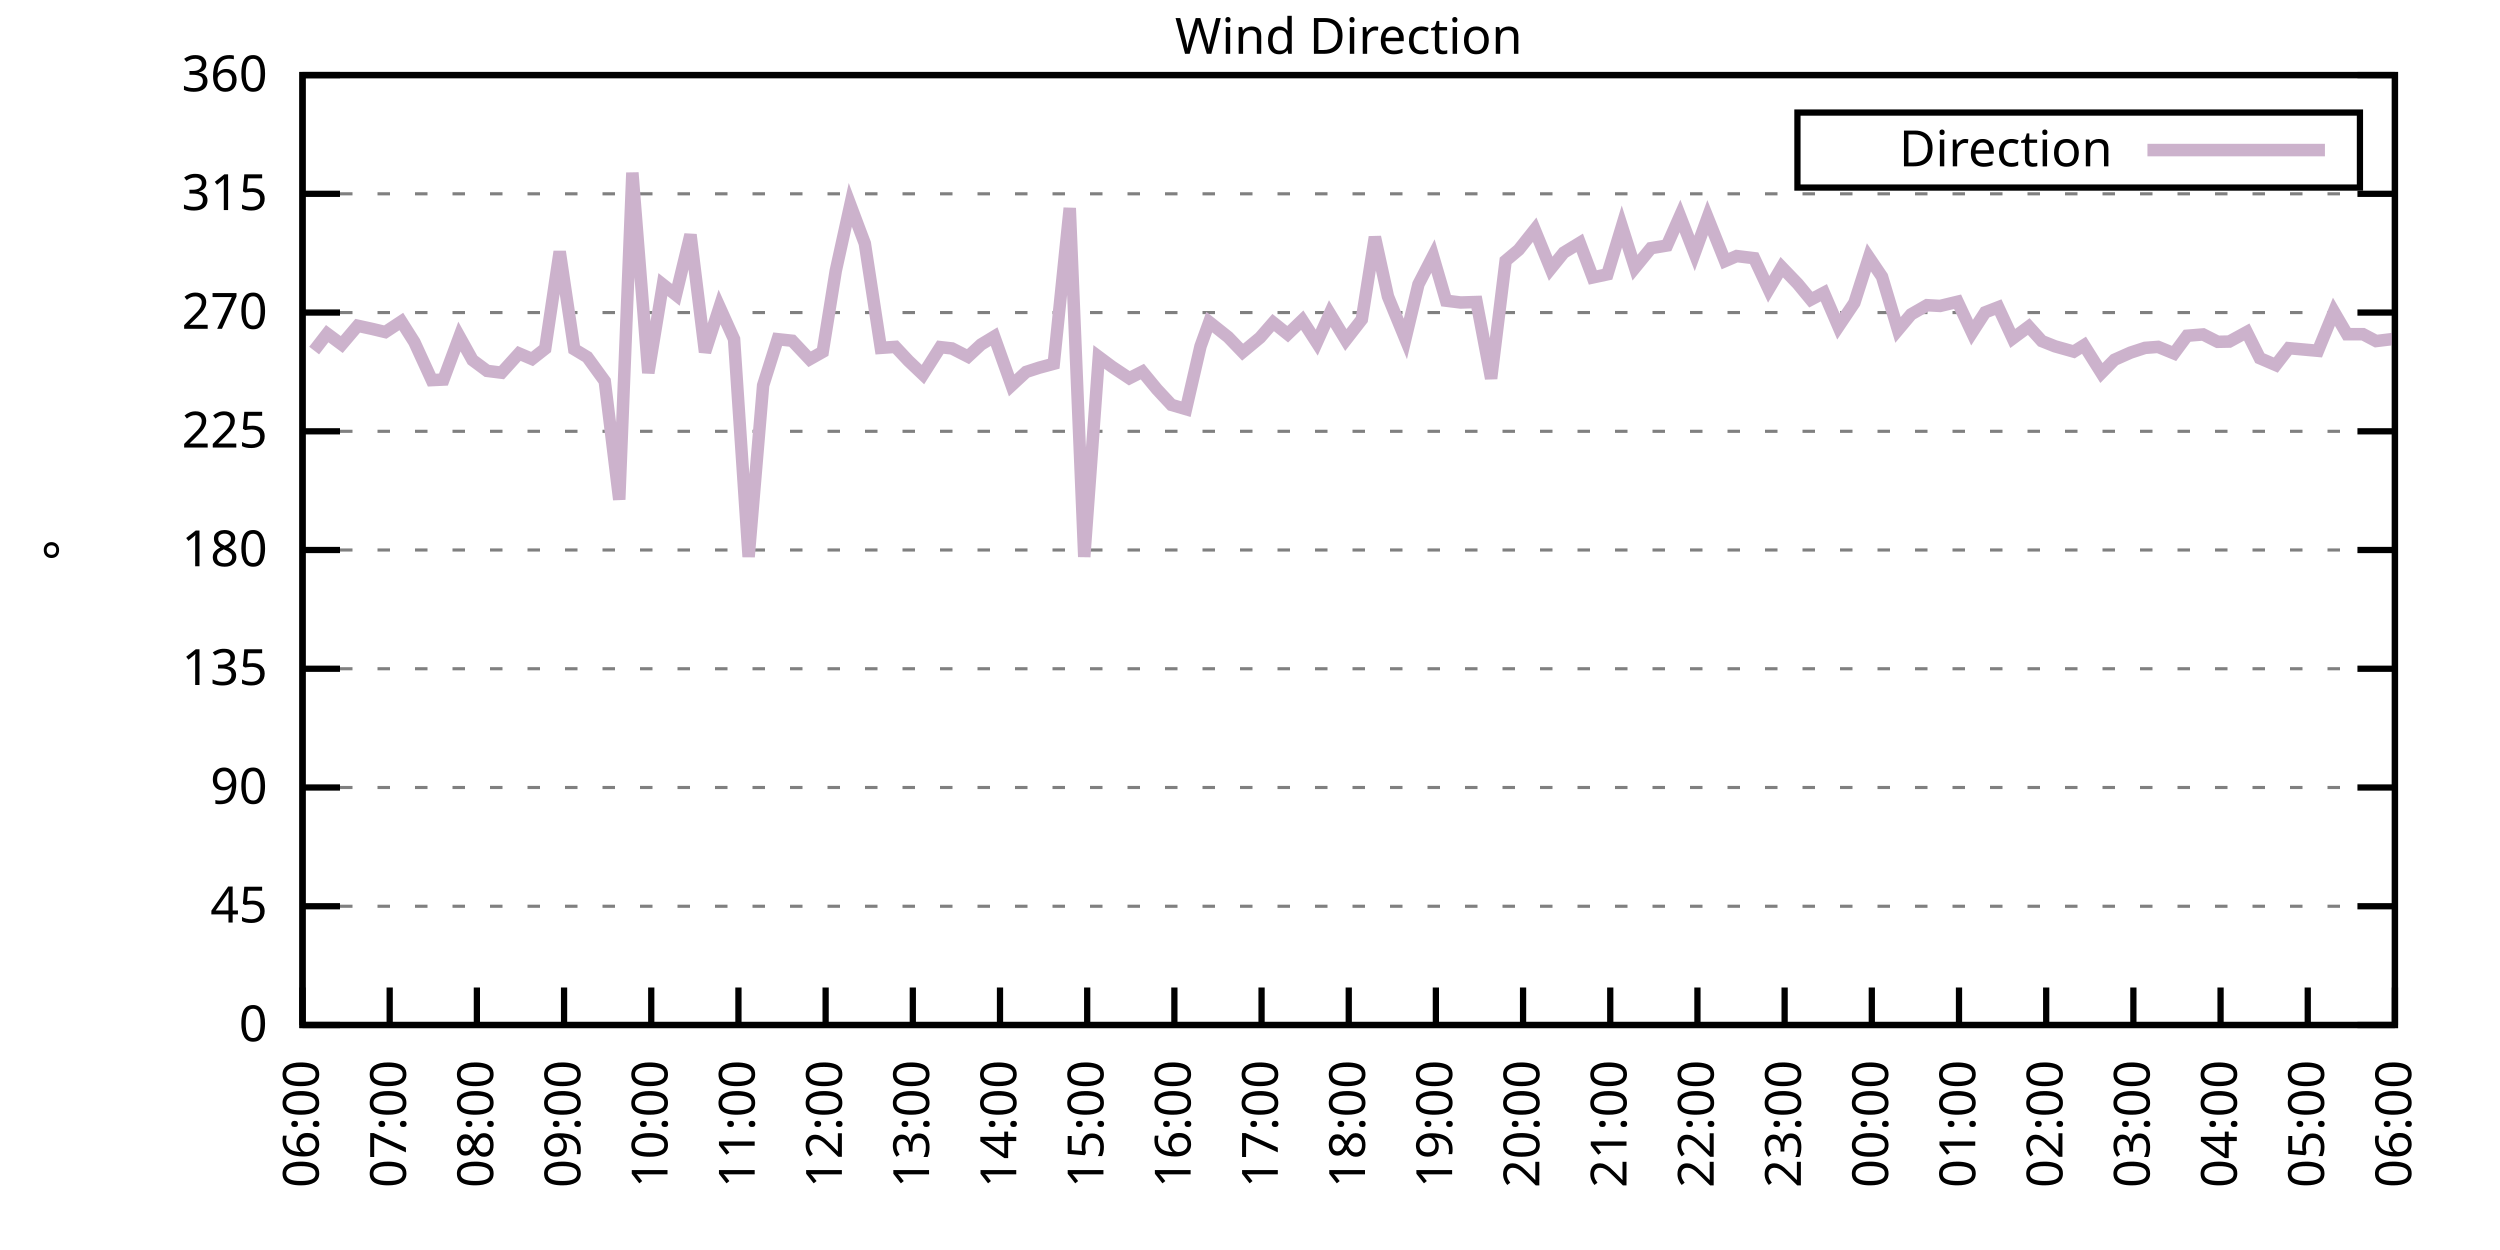
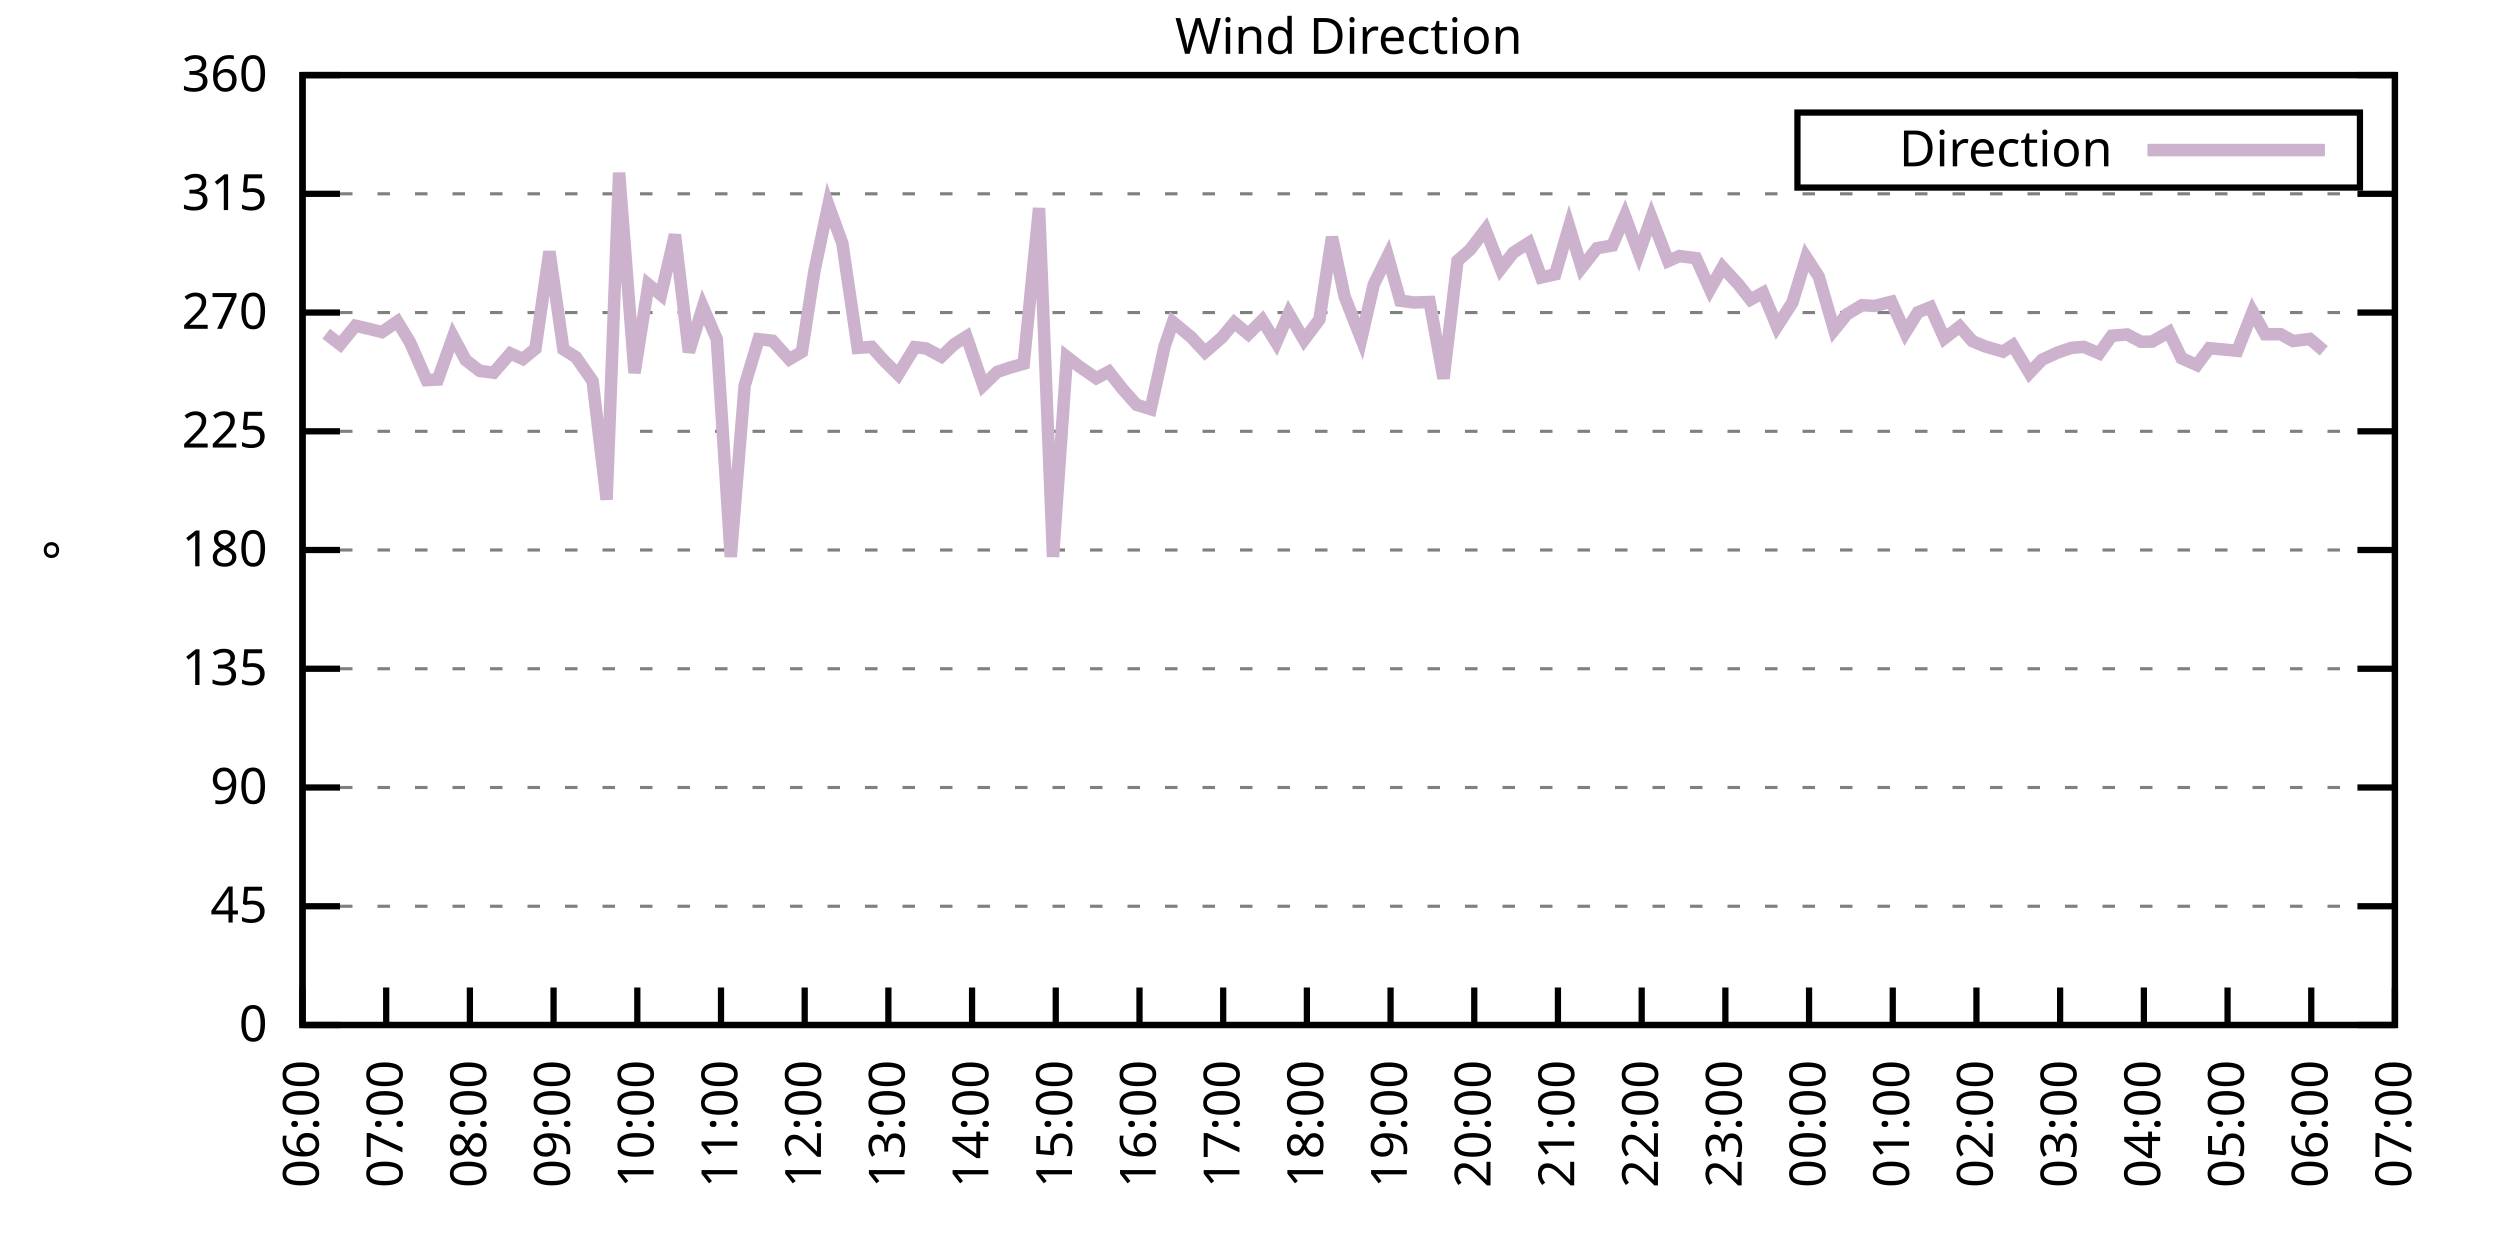
<svg xmlns="http://www.w3.org/2000/svg" xmlns:xlink="http://www.w3.org/1999/xlink" width="400" height="200" viewBox="0 0 400 200">
  <g id="gnuplot_canvas">
    <rect x="0" y="0" width="400" height="200" fill="none" />
    <defs>
      <circle id="gpDot" r="0.5" stroke-width="0.5" stroke="currentColor" />
      <path id="gpPt0" stroke-width="0.333" stroke="currentColor" d="M-1,0 h2 M0,-1 v2" />
      <path id="gpPt1" stroke-width="0.333" stroke="currentColor" d="M-1,-1 L1,1 M1,-1 L-1,1" />
      <path id="gpPt2" stroke-width="0.333" stroke="currentColor" d="M-1,0 L1,0 M0,-1 L0,1 M-1,-1 L1,1 M-1,1 L1,-1" />
      <rect id="gpPt3" stroke-width="0.333" stroke="currentColor" x="-1" y="-1" width="2" height="2" />
      <rect id="gpPt4" stroke-width="0.333" stroke="currentColor" fill="currentColor" x="-1" y="-1" width="2" height="2" />
      <circle id="gpPt5" stroke-width="0.333" stroke="currentColor" cx="0" cy="0" r="1" />
      <use xlink:href="#gpPt5" id="gpPt6" fill="currentColor" stroke="none" />
      <path id="gpPt7" stroke-width="0.333" stroke="currentColor" d="M0,-1.33 L-1.33,0.67 L1.33,0.67 z" />
      <use xlink:href="#gpPt7" id="gpPt8" fill="currentColor" stroke="none" />
      <use xlink:href="#gpPt7" id="gpPt9" stroke="currentColor" transform="rotate(180)" />
      <use xlink:href="#gpPt9" id="gpPt10" fill="currentColor" stroke="none" />
      <use xlink:href="#gpPt3" id="gpPt11" stroke="currentColor" transform="rotate(45)" />
      <use xlink:href="#gpPt11" id="gpPt12" fill="currentColor" stroke="none" />
      <path id="gpPt13" stroke-width="0.333" stroke="currentColor" d="M0,1.330 L1.265,0.411 L0.782,-1.067 L-0.782,-1.076 L-1.265,0.411 z" />
      <use xlink:href="#gpPt13" id="gpPt14" fill="currentColor" stroke="none" />
      <filter id="textbox" filterUnits="objectBoundingBox" x="0" y="0" height="1" width="1">
        <feFlood flood-color="white" flood-opacity="1" result="bgnd" />
        <feComposite in="SourceGraphic" in2="bgnd" operator="atop" />
      </filter>
      <filter id="greybox" filterUnits="objectBoundingBox" x="0" y="0" height="1" width="1">
        <feFlood flood-color="lightgrey" flood-opacity="1" result="grey" />
        <feComposite in="SourceGraphic" in2="grey" operator="atop" />
      </filter>
    </defs>
    <g fill="none" color="white" stroke="currentColor" stroke-width="1.00" stroke-linecap="butt" stroke-linejoin="miter">
</g>
    <g fill="none" color="black" stroke="currentColor" stroke-width="1.00" stroke-linecap="butt" stroke-linejoin="miter">
      <g stroke="none" shape-rendering="crispEdges">
        <polygon fill="rgb(255, 255, 255)" points="48.40,164.00 383.18,164.00 383.18,12.02 48.40,12.02 " />
      </g>
    </g>
    <g fill="none" color="black" stroke="currentColor" stroke-width="1.00" stroke-linecap="butt" stroke-linejoin="miter">
</g>
    <g fill="none" color="black" stroke="black" stroke-width="0.50" stroke-linecap="butt" stroke-linejoin="miter">
</g>
    <g fill="none" color="gray" stroke="currentColor" stroke-width="0.50" stroke-linecap="butt" stroke-linejoin="miter">
      <path stroke="gray" stroke-dasharray="2,4" class="gridline" d="M48.40,164.00 L383.19,164.00  " />
    </g>
    <g fill="none" color="gray" stroke="gray" stroke-width="1.00" stroke-linecap="butt" stroke-linejoin="miter">
</g>
    <g fill="none" color="black" stroke="currentColor" stroke-width="1.00" stroke-linecap="butt" stroke-linejoin="miter">
      <path stroke="black" d="M48.40,164.00 L54.40,164.00 M383.19,164.00 L377.19,164.00  " />
      <g transform="translate(42.80,166.60)" stroke="none" fill="black" font-family="Sans" font-size="8.00" text-anchor="end">
        <text>
          <tspan font-family="Sans"> 0</tspan>
        </text>
      </g>
    </g>
    <g fill="none" color="black" stroke="currentColor" stroke-width="1.00" stroke-linecap="butt" stroke-linejoin="miter">
</g>
    <g fill="none" color="black" stroke="black" stroke-width="0.50" stroke-linecap="butt" stroke-linejoin="miter">
</g>
    <g fill="none" color="gray" stroke="currentColor" stroke-width="0.50" stroke-linecap="butt" stroke-linejoin="miter">
      <path stroke="gray" stroke-dasharray="2,4" class="gridline" d="M48.40,145.00 L383.19,145.00  " />
    </g>
    <g fill="none" color="gray" stroke="gray" stroke-width="1.00" stroke-linecap="butt" stroke-linejoin="miter">
</g>
    <g fill="none" color="black" stroke="currentColor" stroke-width="1.00" stroke-linecap="butt" stroke-linejoin="miter">
      <path stroke="black" d="M48.40,145.00 L54.40,145.00 M383.19,145.00 L377.19,145.00  " />
      <g transform="translate(42.80,147.60)" stroke="none" fill="black" font-family="Sans" font-size="8.00" text-anchor="end">
        <text>
          <tspan font-family="Sans"> 45</tspan>
        </text>
      </g>
    </g>
    <g fill="none" color="black" stroke="currentColor" stroke-width="1.00" stroke-linecap="butt" stroke-linejoin="miter">
</g>
    <g fill="none" color="black" stroke="black" stroke-width="0.50" stroke-linecap="butt" stroke-linejoin="miter">
</g>
    <g fill="none" color="gray" stroke="currentColor" stroke-width="0.50" stroke-linecap="butt" stroke-linejoin="miter">
      <path stroke="gray" stroke-dasharray="2,4" class="gridline" d="M48.40,126.00 L383.19,126.00  " />
    </g>
    <g fill="none" color="gray" stroke="gray" stroke-width="1.00" stroke-linecap="butt" stroke-linejoin="miter">
</g>
    <g fill="none" color="black" stroke="currentColor" stroke-width="1.00" stroke-linecap="butt" stroke-linejoin="miter">
      <path stroke="black" d="M48.40,126.00 L54.40,126.00 M383.19,126.00 L377.19,126.00  " />
      <g transform="translate(42.80,128.60)" stroke="none" fill="black" font-family="Sans" font-size="8.00" text-anchor="end">
        <text>
          <tspan font-family="Sans"> 90</tspan>
        </text>
      </g>
    </g>
    <g fill="none" color="black" stroke="currentColor" stroke-width="1.00" stroke-linecap="butt" stroke-linejoin="miter">
</g>
    <g fill="none" color="black" stroke="black" stroke-width="0.50" stroke-linecap="butt" stroke-linejoin="miter">
</g>
    <g fill="none" color="gray" stroke="currentColor" stroke-width="0.50" stroke-linecap="butt" stroke-linejoin="miter">
      <path stroke="gray" stroke-dasharray="2,4" class="gridline" d="M48.40,107.00 L383.19,107.00  " />
    </g>
    <g fill="none" color="gray" stroke="gray" stroke-width="1.00" stroke-linecap="butt" stroke-linejoin="miter">
</g>
    <g fill="none" color="black" stroke="currentColor" stroke-width="1.00" stroke-linecap="butt" stroke-linejoin="miter">
      <path stroke="black" d="M48.40,107.00 L54.40,107.00 M383.19,107.00 L377.19,107.00  " />
      <g transform="translate(42.80,109.60)" stroke="none" fill="black" font-family="Sans" font-size="8.00" text-anchor="end">
        <text>
          <tspan font-family="Sans"> 135</tspan>
        </text>
      </g>
    </g>
    <g fill="none" color="black" stroke="currentColor" stroke-width="1.00" stroke-linecap="butt" stroke-linejoin="miter">
</g>
    <g fill="none" color="black" stroke="black" stroke-width="0.50" stroke-linecap="butt" stroke-linejoin="miter">
</g>
    <g fill="none" color="gray" stroke="currentColor" stroke-width="0.50" stroke-linecap="butt" stroke-linejoin="miter">
      <path stroke="gray" stroke-dasharray="2,4" class="gridline" d="M48.40,88.00 L383.19,88.00  " />
    </g>
    <g fill="none" color="gray" stroke="gray" stroke-width="1.00" stroke-linecap="butt" stroke-linejoin="miter">
</g>
    <g fill="none" color="black" stroke="currentColor" stroke-width="1.00" stroke-linecap="butt" stroke-linejoin="miter">
      <path stroke="black" d="M48.40,88.00 L54.40,88.00 M383.19,88.00 L377.19,88.00  " />
      <g transform="translate(42.80,90.60)" stroke="none" fill="black" font-family="Sans" font-size="8.00" text-anchor="end">
        <text>
          <tspan font-family="Sans"> 180</tspan>
        </text>
      </g>
    </g>
    <g fill="none" color="black" stroke="currentColor" stroke-width="1.00" stroke-linecap="butt" stroke-linejoin="miter">
</g>
    <g fill="none" color="black" stroke="black" stroke-width="0.50" stroke-linecap="butt" stroke-linejoin="miter">
</g>
    <g fill="none" color="gray" stroke="currentColor" stroke-width="0.50" stroke-linecap="butt" stroke-linejoin="miter">
      <path stroke="gray" stroke-dasharray="2,4" class="gridline" d="M48.40,69.01 L383.19,69.01  " />
    </g>
    <g fill="none" color="gray" stroke="gray" stroke-width="1.00" stroke-linecap="butt" stroke-linejoin="miter">
</g>
    <g fill="none" color="black" stroke="currentColor" stroke-width="1.00" stroke-linecap="butt" stroke-linejoin="miter">
      <path stroke="black" d="M48.40,69.01 L54.40,69.01 M383.19,69.01 L377.19,69.01  " />
      <g transform="translate(42.80,71.61)" stroke="none" fill="black" font-family="Sans" font-size="8.00" text-anchor="end">
        <text>
          <tspan font-family="Sans"> 225</tspan>
        </text>
      </g>
    </g>
    <g fill="none" color="black" stroke="currentColor" stroke-width="1.00" stroke-linecap="butt" stroke-linejoin="miter">
</g>
    <g fill="none" color="black" stroke="black" stroke-width="0.50" stroke-linecap="butt" stroke-linejoin="miter">
</g>
    <g fill="none" color="gray" stroke="currentColor" stroke-width="0.50" stroke-linecap="butt" stroke-linejoin="miter">
      <path stroke="gray" stroke-dasharray="2,4" class="gridline" d="M48.40,50.01 L383.19,50.01  " />
    </g>
    <g fill="none" color="gray" stroke="gray" stroke-width="1.00" stroke-linecap="butt" stroke-linejoin="miter">
</g>
    <g fill="none" color="black" stroke="currentColor" stroke-width="1.00" stroke-linecap="butt" stroke-linejoin="miter">
      <path stroke="black" d="M48.40,50.01 L54.40,50.01 M383.19,50.01 L377.19,50.01  " />
      <g transform="translate(42.80,52.61)" stroke="none" fill="black" font-family="Sans" font-size="8.00" text-anchor="end">
        <text>
          <tspan font-family="Sans"> 270</tspan>
        </text>
      </g>
    </g>
    <g fill="none" color="black" stroke="currentColor" stroke-width="1.00" stroke-linecap="butt" stroke-linejoin="miter">
</g>
    <g fill="none" color="black" stroke="black" stroke-width="0.50" stroke-linecap="butt" stroke-linejoin="miter">
</g>
    <g fill="none" color="gray" stroke="currentColor" stroke-width="0.50" stroke-linecap="butt" stroke-linejoin="miter">
      <path stroke="gray" stroke-dasharray="2,4" class="gridline" d="M48.40,31.01 L383.19,31.01  " />
    </g>
    <g fill="none" color="gray" stroke="gray" stroke-width="1.00" stroke-linecap="butt" stroke-linejoin="miter">
</g>
    <g fill="none" color="black" stroke="currentColor" stroke-width="1.00" stroke-linecap="butt" stroke-linejoin="miter">
      <path stroke="black" d="M48.40,31.01 L54.40,31.01 M383.19,31.01 L377.19,31.01  " />
      <g transform="translate(42.80,33.61)" stroke="none" fill="black" font-family="Sans" font-size="8.00" text-anchor="end">
        <text>
          <tspan font-family="Sans"> 315</tspan>
        </text>
      </g>
    </g>
    <g fill="none" color="black" stroke="currentColor" stroke-width="1.00" stroke-linecap="butt" stroke-linejoin="miter">
</g>
    <g fill="none" color="black" stroke="black" stroke-width="0.50" stroke-linecap="butt" stroke-linejoin="miter">
</g>
    <g fill="none" color="gray" stroke="currentColor" stroke-width="0.50" stroke-linecap="butt" stroke-linejoin="miter">
      <path stroke="gray" stroke-dasharray="2,4" class="gridline" d="M48.40,12.01 L383.19,12.01  " />
    </g>
    <g fill="none" color="gray" stroke="gray" stroke-width="1.00" stroke-linecap="butt" stroke-linejoin="miter">
</g>
    <g fill="none" color="black" stroke="currentColor" stroke-width="1.00" stroke-linecap="butt" stroke-linejoin="miter">
      <path stroke="black" d="M48.40,12.01 L54.40,12.01 M383.19,12.01 L377.19,12.01  " />
      <g transform="translate(42.80,14.61)" stroke="none" fill="black" font-family="Sans" font-size="8.00" text-anchor="end">
        <text>
          <tspan font-family="Sans"> 360</tspan>
        </text>
      </g>
    </g>
    <g fill="none" color="black" stroke="currentColor" stroke-width="1.00" stroke-linecap="butt" stroke-linejoin="miter">
      <path stroke="black" d="M48.40,164.00 L48.40,158.00  " />
      <g transform="translate(51.00,169.60) rotate(270.00)" stroke="none" fill="black" font-family="Sans" font-size="8.00" text-anchor="end">
        <text>
          <tspan font-family="Sans">06:00</tspan>
        </text>
      </g>
    </g>
    <g fill="none" color="black" stroke="currentColor" stroke-width="1.00" stroke-linecap="butt" stroke-linejoin="miter">
-       <path stroke="black" d="M62.35,164.00 L62.35,158.00  " />
-       <g transform="translate(64.95,169.60) rotate(270.00)" stroke="none" fill="black" font-family="Sans" font-size="8.00" text-anchor="end">
+       <path stroke="black" d="M61.79,164.00 L61.79,158.00  " />
+       <g transform="translate(64.39,169.60) rotate(270.00)" stroke="none" fill="black" font-family="Sans" font-size="8.00" text-anchor="end">
        <text>
          <tspan font-family="Sans">07:00</tspan>
        </text>
      </g>
    </g>
    <g fill="none" color="black" stroke="currentColor" stroke-width="1.00" stroke-linecap="butt" stroke-linejoin="miter">
-       <path stroke="black" d="M76.30,164.00 L76.30,158.00  " />
-       <g transform="translate(78.90,169.60) rotate(270.00)" stroke="none" fill="black" font-family="Sans" font-size="8.00" text-anchor="end">
+       <path stroke="black" d="M75.18,164.00 L75.18,158.00  " />
+       <g transform="translate(77.78,169.60) rotate(270.00)" stroke="none" fill="black" font-family="Sans" font-size="8.00" text-anchor="end">
        <text>
          <tspan font-family="Sans">08:00</tspan>
        </text>
      </g>
    </g>
    <g fill="none" color="black" stroke="currentColor" stroke-width="1.00" stroke-linecap="butt" stroke-linejoin="miter">
-       <path stroke="black" d="M90.25,164.00 L90.25,158.00  " />
-       <g transform="translate(92.85,169.60) rotate(270.00)" stroke="none" fill="black" font-family="Sans" font-size="8.00" text-anchor="end">
+       <path stroke="black" d="M88.57,164.00 L88.57,158.00  " />
+       <g transform="translate(91.17,169.60) rotate(270.00)" stroke="none" fill="black" font-family="Sans" font-size="8.00" text-anchor="end">
        <text>
          <tspan font-family="Sans">09:00</tspan>
        </text>
      </g>
    </g>
    <g fill="none" color="black" stroke="currentColor" stroke-width="1.00" stroke-linecap="butt" stroke-linejoin="miter">
-       <path stroke="black" d="M104.20,164.00 L104.20,158.00  " />
-       <g transform="translate(106.80,169.60) rotate(270.00)" stroke="none" fill="black" font-family="Sans" font-size="8.00" text-anchor="end">
+       <path stroke="black" d="M101.97,164.00 L101.97,158.00  " />
+       <g transform="translate(104.57,169.60) rotate(270.00)" stroke="none" fill="black" font-family="Sans" font-size="8.00" text-anchor="end">
        <text>
          <tspan font-family="Sans">10:00</tspan>
        </text>
      </g>
    </g>
    <g fill="none" color="black" stroke="currentColor" stroke-width="1.00" stroke-linecap="butt" stroke-linejoin="miter">
-       <path stroke="black" d="M118.15,164.00 L118.15,158.00  " />
-       <g transform="translate(120.75,169.60) rotate(270.00)" stroke="none" fill="black" font-family="Sans" font-size="8.00" text-anchor="end">
+       <path stroke="black" d="M115.36,164.00 L115.36,158.00  " />
+       <g transform="translate(117.96,169.60) rotate(270.00)" stroke="none" fill="black" font-family="Sans" font-size="8.00" text-anchor="end">
        <text>
          <tspan font-family="Sans">11:00</tspan>
        </text>
      </g>
    </g>
    <g fill="none" color="black" stroke="currentColor" stroke-width="1.00" stroke-linecap="butt" stroke-linejoin="miter">
-       <path stroke="black" d="M132.10,164.00 L132.10,158.00  " />
-       <g transform="translate(134.70,169.60) rotate(270.00)" stroke="none" fill="black" font-family="Sans" font-size="8.00" text-anchor="end">
+       <path stroke="black" d="M128.75,164.00 L128.75,158.00  " />
+       <g transform="translate(131.35,169.60) rotate(270.00)" stroke="none" fill="black" font-family="Sans" font-size="8.00" text-anchor="end">
        <text>
          <tspan font-family="Sans">12:00</tspan>
        </text>
      </g>
    </g>
    <g fill="none" color="black" stroke="currentColor" stroke-width="1.00" stroke-linecap="butt" stroke-linejoin="miter">
-       <path stroke="black" d="M146.05,164.00 L146.05,158.00  " />
-       <g transform="translate(148.65,169.60) rotate(270.00)" stroke="none" fill="black" font-family="Sans" font-size="8.00" text-anchor="end">
+       <path stroke="black" d="M142.14,164.00 L142.14,158.00  " />
+       <g transform="translate(144.74,169.60) rotate(270.00)" stroke="none" fill="black" font-family="Sans" font-size="8.00" text-anchor="end">
        <text>
          <tspan font-family="Sans">13:00</tspan>
        </text>
      </g>
    </g>
    <g fill="none" color="black" stroke="currentColor" stroke-width="1.00" stroke-linecap="butt" stroke-linejoin="miter">
-       <path stroke="black" d="M160.00,164.00 L160.00,158.00  " />
-       <g transform="translate(162.60,169.60) rotate(270.00)" stroke="none" fill="black" font-family="Sans" font-size="8.00" text-anchor="end">
+       <path stroke="black" d="M155.53,164.00 L155.53,158.00  " />
+       <g transform="translate(158.13,169.60) rotate(270.00)" stroke="none" fill="black" font-family="Sans" font-size="8.00" text-anchor="end">
        <text>
          <tspan font-family="Sans">14:00</tspan>
        </text>
      </g>
    </g>
    <g fill="none" color="black" stroke="currentColor" stroke-width="1.00" stroke-linecap="butt" stroke-linejoin="miter">
-       <path stroke="black" d="M173.95,164.00 L173.95,158.00  " />
-       <g transform="translate(176.55,169.60) rotate(270.00)" stroke="none" fill="black" font-family="Sans" font-size="8.00" text-anchor="end">
+       <path stroke="black" d="M168.92,164.00 L168.92,158.00  " />
+       <g transform="translate(171.52,169.60) rotate(270.00)" stroke="none" fill="black" font-family="Sans" font-size="8.00" text-anchor="end">
        <text>
          <tspan font-family="Sans">15:00</tspan>
        </text>
      </g>
    </g>
    <g fill="none" color="black" stroke="currentColor" stroke-width="1.00" stroke-linecap="butt" stroke-linejoin="miter">
-       <path stroke="black" d="M187.90,164.00 L187.90,158.00  " />
-       <g transform="translate(190.50,169.60) rotate(270.00)" stroke="none" fill="black" font-family="Sans" font-size="8.00" text-anchor="end">
+       <path stroke="black" d="M182.32,164.00 L182.32,158.00  " />
+       <g transform="translate(184.92,169.60) rotate(270.00)" stroke="none" fill="black" font-family="Sans" font-size="8.00" text-anchor="end">
        <text>
          <tspan font-family="Sans">16:00</tspan>
        </text>
      </g>
    </g>
    <g fill="none" color="black" stroke="currentColor" stroke-width="1.00" stroke-linecap="butt" stroke-linejoin="miter">
-       <path stroke="black" d="M201.85,164.00 L201.85,158.00  " />
-       <g transform="translate(204.45,169.60) rotate(270.00)" stroke="none" fill="black" font-family="Sans" font-size="8.00" text-anchor="end">
+       <path stroke="black" d="M195.71,164.00 L195.71,158.00  " />
+       <g transform="translate(198.31,169.60) rotate(270.00)" stroke="none" fill="black" font-family="Sans" font-size="8.00" text-anchor="end">
        <text>
          <tspan font-family="Sans">17:00</tspan>
        </text>
      </g>
    </g>
    <g fill="none" color="black" stroke="currentColor" stroke-width="1.00" stroke-linecap="butt" stroke-linejoin="miter">
-       <path stroke="black" d="M215.80,164.00 L215.80,158.00  " />
-       <g transform="translate(218.40,169.60) rotate(270.00)" stroke="none" fill="black" font-family="Sans" font-size="8.00" text-anchor="end">
+       <path stroke="black" d="M209.10,164.00 L209.10,158.00  " />
+       <g transform="translate(211.70,169.60) rotate(270.00)" stroke="none" fill="black" font-family="Sans" font-size="8.00" text-anchor="end">
        <text>
          <tspan font-family="Sans">18:00</tspan>
        </text>
      </g>
    </g>
    <g fill="none" color="black" stroke="currentColor" stroke-width="1.00" stroke-linecap="butt" stroke-linejoin="miter">
-       <path stroke="black" d="M229.74,164.00 L229.74,158.00  " />
-       <g transform="translate(232.34,169.60) rotate(270.00)" stroke="none" fill="black" font-family="Sans" font-size="8.00" text-anchor="end">
+       <path stroke="black" d="M222.49,164.00 L222.49,158.00  " />
+       <g transform="translate(225.09,169.60) rotate(270.00)" stroke="none" fill="black" font-family="Sans" font-size="8.00" text-anchor="end">
        <text>
          <tspan font-family="Sans">19:00</tspan>
        </text>
      </g>
    </g>
    <g fill="none" color="black" stroke="currentColor" stroke-width="1.00" stroke-linecap="butt" stroke-linejoin="miter">
-       <path stroke="black" d="M243.69,164.00 L243.69,158.00  " />
-       <g transform="translate(246.29,169.60) rotate(270.00)" stroke="none" fill="black" font-family="Sans" font-size="8.00" text-anchor="end">
+       <path stroke="black" d="M235.88,164.00 L235.88,158.00  " />
+       <g transform="translate(238.48,169.60) rotate(270.00)" stroke="none" fill="black" font-family="Sans" font-size="8.00" text-anchor="end">
        <text>
          <tspan font-family="Sans">20:00</tspan>
        </text>
      </g>
    </g>
    <g fill="none" color="black" stroke="currentColor" stroke-width="1.00" stroke-linecap="butt" stroke-linejoin="miter">
-       <path stroke="black" d="M257.64,164.00 L257.64,158.00  " />
-       <g transform="translate(260.24,169.60) rotate(270.00)" stroke="none" fill="black" font-family="Sans" font-size="8.00" text-anchor="end">
+       <path stroke="black" d="M249.27,164.00 L249.27,158.00  " />
+       <g transform="translate(251.87,169.60) rotate(270.00)" stroke="none" fill="black" font-family="Sans" font-size="8.00" text-anchor="end">
        <text>
          <tspan font-family="Sans">21:00</tspan>
        </text>
      </g>
    </g>
    <g fill="none" color="black" stroke="currentColor" stroke-width="1.00" stroke-linecap="butt" stroke-linejoin="miter">
-       <path stroke="black" d="M271.59,164.00 L271.59,158.00  " />
-       <g transform="translate(274.19,169.60) rotate(270.00)" stroke="none" fill="black" font-family="Sans" font-size="8.00" text-anchor="end">
+       <path stroke="black" d="M262.67,164.00 L262.67,158.00  " />
+       <g transform="translate(265.27,169.60) rotate(270.00)" stroke="none" fill="black" font-family="Sans" font-size="8.00" text-anchor="end">
        <text>
          <tspan font-family="Sans">22:00</tspan>
        </text>
      </g>
    </g>
    <g fill="none" color="black" stroke="currentColor" stroke-width="1.00" stroke-linecap="butt" stroke-linejoin="miter">
-       <path stroke="black" d="M285.54,164.00 L285.54,158.00  " />
-       <g transform="translate(288.14,169.60) rotate(270.00)" stroke="none" fill="black" font-family="Sans" font-size="8.00" text-anchor="end">
+       <path stroke="black" d="M276.06,164.00 L276.06,158.00  " />
+       <g transform="translate(278.66,169.60) rotate(270.00)" stroke="none" fill="black" font-family="Sans" font-size="8.00" text-anchor="end">
        <text>
          <tspan font-family="Sans">23:00</tspan>
        </text>
      </g>
    </g>
    <g fill="none" color="black" stroke="currentColor" stroke-width="1.00" stroke-linecap="butt" stroke-linejoin="miter">
-       <path stroke="black" d="M299.49,164.00 L299.49,158.00  " />
-       <g transform="translate(302.09,169.60) rotate(270.00)" stroke="none" fill="black" font-family="Sans" font-size="8.00" text-anchor="end">
+       <path stroke="black" d="M289.45,164.00 L289.45,158.00  " />
+       <g transform="translate(292.05,169.60) rotate(270.00)" stroke="none" fill="black" font-family="Sans" font-size="8.00" text-anchor="end">
        <text>
          <tspan font-family="Sans">00:00</tspan>
        </text>
      </g>
    </g>
    <g fill="none" color="black" stroke="currentColor" stroke-width="1.00" stroke-linecap="butt" stroke-linejoin="miter">
-       <path stroke="black" d="M313.44,164.00 L313.44,158.00  " />
-       <g transform="translate(316.04,169.60) rotate(270.00)" stroke="none" fill="black" font-family="Sans" font-size="8.00" text-anchor="end">
+       <path stroke="black" d="M302.84,164.00 L302.84,158.00  " />
+       <g transform="translate(305.44,169.60) rotate(270.00)" stroke="none" fill="black" font-family="Sans" font-size="8.00" text-anchor="end">
        <text>
          <tspan font-family="Sans">01:00</tspan>
        </text>
      </g>
    </g>
    <g fill="none" color="black" stroke="currentColor" stroke-width="1.00" stroke-linecap="butt" stroke-linejoin="miter">
-       <path stroke="black" d="M327.39,164.00 L327.39,158.00  " />
-       <g transform="translate(329.99,169.60) rotate(270.00)" stroke="none" fill="black" font-family="Sans" font-size="8.00" text-anchor="end">
+       <path stroke="black" d="M316.23,164.00 L316.23,158.00  " />
+       <g transform="translate(318.83,169.60) rotate(270.00)" stroke="none" fill="black" font-family="Sans" font-size="8.00" text-anchor="end">
        <text>
          <tspan font-family="Sans">02:00</tspan>
        </text>
      </g>
    </g>
    <g fill="none" color="black" stroke="currentColor" stroke-width="1.00" stroke-linecap="butt" stroke-linejoin="miter">
-       <path stroke="black" d="M341.34,164.00 L341.34,158.00  " />
-       <g transform="translate(343.94,169.60) rotate(270.00)" stroke="none" fill="black" font-family="Sans" font-size="8.00" text-anchor="end">
+       <path stroke="black" d="M329.62,164.00 L329.62,158.00  " />
+       <g transform="translate(332.22,169.60) rotate(270.00)" stroke="none" fill="black" font-family="Sans" font-size="8.00" text-anchor="end">
        <text>
          <tspan font-family="Sans">03:00</tspan>
        </text>
      </g>
    </g>
    <g fill="none" color="black" stroke="currentColor" stroke-width="1.00" stroke-linecap="butt" stroke-linejoin="miter">
-       <path stroke="black" d="M355.29,164.00 L355.29,158.00  " />
-       <g transform="translate(357.89,169.60) rotate(270.00)" stroke="none" fill="black" font-family="Sans" font-size="8.00" text-anchor="end">
+       <path stroke="black" d="M343.02,164.00 L343.02,158.00  " />
+       <g transform="translate(345.62,169.60) rotate(270.00)" stroke="none" fill="black" font-family="Sans" font-size="8.00" text-anchor="end">
        <text>
          <tspan font-family="Sans">04:00</tspan>
        </text>
      </g>
    </g>
    <g fill="none" color="black" stroke="currentColor" stroke-width="1.00" stroke-linecap="butt" stroke-linejoin="miter">
-       <path stroke="black" d="M369.24,164.00 L369.24,158.00  " />
-       <g transform="translate(371.84,169.60) rotate(270.00)" stroke="none" fill="black" font-family="Sans" font-size="8.00" text-anchor="end">
+       <path stroke="black" d="M356.41,164.00 L356.41,158.00  " />
+       <g transform="translate(359.01,169.60) rotate(270.00)" stroke="none" fill="black" font-family="Sans" font-size="8.00" text-anchor="end">
        <text>
          <tspan font-family="Sans">05:00</tspan>
+         </text>
+       </g>
+     </g>
+     <g fill="none" color="black" stroke="currentColor" stroke-width="1.00" stroke-linecap="butt" stroke-linejoin="miter">
+       <path stroke="black" d="M369.80,164.00 L369.80,158.00  " />
+       <g transform="translate(372.40,169.60) rotate(270.00)" stroke="none" fill="black" font-family="Sans" font-size="8.00" text-anchor="end">
+         <text>
+           <tspan font-family="Sans">06:00</tspan>
        </text>
      </g>
    </g>
    <g fill="none" color="black" stroke="currentColor" stroke-width="1.00" stroke-linecap="butt" stroke-linejoin="miter">
      <path stroke="black" d="M383.19,164.00 L383.19,158.00  " />
      <g transform="translate(385.79,169.60) rotate(270.00)" stroke="none" fill="black" font-family="Sans" font-size="8.00" text-anchor="end">
        <text>
-           <tspan font-family="Sans">06:00</tspan>
+           <tspan font-family="Sans">07:00</tspan>
        </text>
      </g>
    </g>
    <g fill="none" color="black" stroke="currentColor" stroke-width="1.00" stroke-linecap="butt" stroke-linejoin="miter">
</g>
    <g fill="none" color="black" stroke="currentColor" stroke-width="1.00" stroke-linecap="butt" stroke-linejoin="miter">
      <path stroke="black" d="M48.40,12.01 L48.40,164.00 L383.19,164.00 L383.19,12.01 L48.40,12.01 Z  " />
    </g>
    <g fill="none" color="black" stroke="currentColor" stroke-width="1.00" stroke-linecap="butt" stroke-linejoin="miter">
</g>
    <g fill="none" color="black" stroke="currentColor" stroke-width="1.00" stroke-linecap="butt" stroke-linejoin="miter">
      <path stroke="black" d="M287.59,30.01 L287.59,18.01 L377.59,18.01 L377.59,30.01 L287.59,30.01 Z  " />
    </g>
    <g id="Wind_direction_plot_1">
      <g fill="none" color="white" stroke="black" stroke-width="2.00" stroke-linecap="butt" stroke-linejoin="miter">
</g>
      <g fill="none" color="black" stroke="currentColor" stroke-width="2.00" stroke-linecap="butt" stroke-linejoin="miter">
        <g transform="translate(337.99,26.61)" stroke="none" fill="black" font-family="Sans" font-size="8.00" text-anchor="end">
          <text>
            <tspan font-family="Sans">Direction</tspan>
          </text>
        </g>
      </g>
      <g fill="none" color="black" stroke="currentColor" stroke-width="2.00" stroke-linecap="butt" stroke-linejoin="miter">
-         <path stroke="rgb(204, 178, 204)" d="M343.59,24.01 L371.99,24.01 M50.26,56.09 L52.35,53.39 L54.68,55.12 L57.23,52.12 L59.56,52.63 L61.65,53.13   L64.21,51.44 L66.30,54.74 L69.09,60.82 L70.95,60.73 L73.51,53.85 L75.60,57.61 L77.93,59.34 L80.25,59.63   L83.04,56.55 L85.13,57.44 L87.23,55.79 L89.55,40.25 L91.88,55.88 L93.97,57.14 L96.76,60.98 L99.08,79.94   L101.18,27.63 L103.73,59.68 L106.06,45.53 L108.15,47.18 L110.48,37.55 L112.80,56.34 L115.13,49.12 L117.45,54.27   L119.78,89.10 L122.10,61.66 L124.43,54.27 L126.75,54.52 L129.54,57.48 L131.63,56.30 L133.72,43.34 L136.05,32.78   L138.37,38.95 L140.93,55.66 L143.26,55.50 L145.35,57.73 L147.67,59.93 L150.46,55.54 L152.32,55.75 L154.88,57.06   L156.97,55.12 L159.07,53.85 L161.86,61.66 L164.18,59.51 L166.27,58.83 L168.60,58.20 L171.16,33.29 L173.48,89.10   L175.81,57.10 L177.90,58.66 L180.69,60.52 L182.78,59.46 L185.11,62.29 L187.43,64.78 L189.76,65.46 L192.08,55.41   L193.48,51.53 L196.50,53.93 L198.82,56.34 L201.61,54.02 L203.71,51.61 L206.03,53.47 L208.36,51.23 L210.68,54.82   L212.77,50.18 L215.33,54.40 L217.89,51.11 L219.98,37.93 L222.07,47.43 L224.86,54.23 L226.95,45.49 L229.28,40.97   L231.37,48.11 L233.70,48.40 L236.25,48.32 L238.58,60.56 L240.90,41.73 L243.00,39.96 L245.55,36.75 L248.11,43.00   L250.20,40.42 L252.76,38.86 L254.85,44.39 L257.18,43.89 L259.50,36.24 L261.60,42.83 L264.15,39.71 L266.71,39.28   L268.80,34.56 L271.13,40.55 L273.22,34.81 L276.01,41.77 L277.87,40.97 L280.66,41.31 L282.99,46.29 L285.08,42.75   L287.64,45.41 L289.73,47.94 L291.82,46.84 L294.15,52.25 L296.70,48.45 L299.03,41.18 L301.12,44.27 L303.68,52.79   L305.77,50.30 L308.33,48.83 L310.42,48.95 L313.21,48.28 L315.53,53.22 L317.63,49.97 L319.72,49.16 L322.04,54.15   L324.60,52.25 L326.69,54.57 L328.79,55.41 L331.81,56.26 L333.44,55.24 L336.23,59.68 L338.32,57.56 L340.88,56.42   L343.20,55.66 L345.29,55.50 L347.85,56.55 L349.94,53.72 L352.50,53.51 L354.83,54.69 L356.69,54.65 L359.48,53.13   L361.57,57.31 L364.13,58.41 L366.22,55.71 L370.87,56.13 L373.43,49.88 L375.52,53.47 L378.08,53.47 L380.17,54.57   L382.96,54.23  " />
+         <path stroke="rgb(204, 178, 204)" d="M343.59,24.01 L371.99,24.01 M52.19,53.39 L54.43,55.12 L56.88,52.12 L59.11,52.63 L61.12,53.13 L63.58,51.44   L65.59,54.74 L68.26,60.82 L70.05,60.73 L72.50,53.85 L74.51,57.61 L76.75,59.34 L78.98,59.63 L81.66,56.55   L83.66,57.44 L85.67,55.79 L87.91,40.25 L90.14,55.88 L92.15,57.14 L94.82,60.98 L97.06,79.94 L99.06,27.63   L101.52,59.68 L103.75,45.53 L105.76,47.18 L107.99,37.55 L110.22,56.34 L112.46,49.12 L114.69,54.27 L116.92,89.10   L119.15,61.66 L121.38,54.27 L123.62,54.52 L126.29,57.48 L128.30,56.30 L130.31,43.34 L132.54,32.78 L134.78,38.95   L137.23,55.66 L139.46,55.50 L141.47,57.73 L143.70,59.93 L146.38,55.54 L148.17,55.75 L150.62,57.06 L152.63,55.12   L154.64,53.85 L157.32,61.66 L159.55,59.51 L161.56,58.83 L163.79,58.20 L166.25,33.29 L168.48,89.10 L170.71,57.10   L172.72,58.66 L175.40,60.52 L177.41,59.46 L179.64,62.29 L181.87,64.78 L184.10,65.46 L186.33,55.41 L187.67,51.53   L190.57,53.93 L192.81,56.34 L195.48,54.02 L197.49,51.61 L199.73,53.47 L201.96,51.23 L204.19,54.82 L206.20,50.18   L208.65,54.40 L211.11,51.11 L213.12,37.93 L215.13,47.43 L217.80,54.23 L219.81,45.49 L222.04,40.97 L224.05,48.11   L226.29,48.40 L228.74,48.32 L230.97,60.56 L233.20,41.73 L235.21,39.96 L237.67,36.75 L240.12,43.00 L242.13,40.42   L244.59,38.86 L246.60,44.39 L248.83,43.89 L251.06,36.24 L253.07,42.83 L255.52,39.71 L257.98,39.28 L259.99,34.56   L262.22,40.55 L264.23,34.81 L266.91,41.77 L268.69,40.97 L271.37,41.31 L273.60,46.29 L275.61,42.75 L278.07,45.41   L280.07,47.94 L282.08,46.84 L284.32,52.25 L286.77,48.45 L289.00,41.18 L291.01,44.27 L293.47,52.79 L295.48,50.30   L297.93,48.83 L299.94,48.95 L302.62,48.28 L304.85,53.22 L306.86,49.97 L308.87,49.16 L311.10,54.15 L313.55,52.25   L315.56,54.57 L317.57,55.41 L320.47,56.26 L322.04,55.24 L324.71,59.68 L326.72,57.56 L329.18,56.42 L331.41,55.66   L333.42,55.50 L335.87,56.55 L337.88,53.72 L340.34,53.51 L342.57,54.69 L344.35,54.65 L347.03,53.13 L349.04,57.31   L351.50,58.41 L353.51,55.71 L357.97,56.13 L360.42,49.88 L362.43,53.47 L364.89,53.47 L366.90,54.57 L369.58,54.23   L371.81,56.13  " />
      </g>
    </g>
    <g fill="none" color="black" stroke="currentColor" stroke-width="2.00" stroke-linecap="butt" stroke-linejoin="miter">
</g>
    <g fill="none" color="black" stroke="black" stroke-width="1.00" stroke-linecap="butt" stroke-linejoin="miter">
</g>
    <g fill="none" color="black" stroke="currentColor" stroke-width="1.00" stroke-linecap="butt" stroke-linejoin="miter">
      <path stroke="black" d="M48.40,12.01 L48.40,164.00 L383.19,164.00 L383.19,12.01 L48.40,12.01 Z  " />
      <g transform="translate(12.80,88.01) rotate(270.00)" stroke="none" fill="black" font-family="Sans" font-size="8.00" text-anchor="middle">
        <text>
          <tspan font-family="Sans">°</tspan>
        </text>
      </g>
    </g>
    <g fill="none" color="black" stroke="currentColor" stroke-width="1.00" stroke-linecap="butt" stroke-linejoin="miter">
</g>
    <g fill="none" color="black" stroke="currentColor" stroke-width="1.00" stroke-linecap="butt" stroke-linejoin="miter">
      <g transform="translate(215.79,8.61)" stroke="none" fill="black" font-family="Sans" font-size="8.00" text-anchor="middle">
        <text>
          <tspan font-family="Sans">Wind Direction</tspan>
        </text>
      </g>
    </g>
    <g fill="none" color="black" stroke="currentColor" stroke-width="1.00" stroke-linecap="butt" stroke-linejoin="miter">
</g>
  </g>
</svg>
